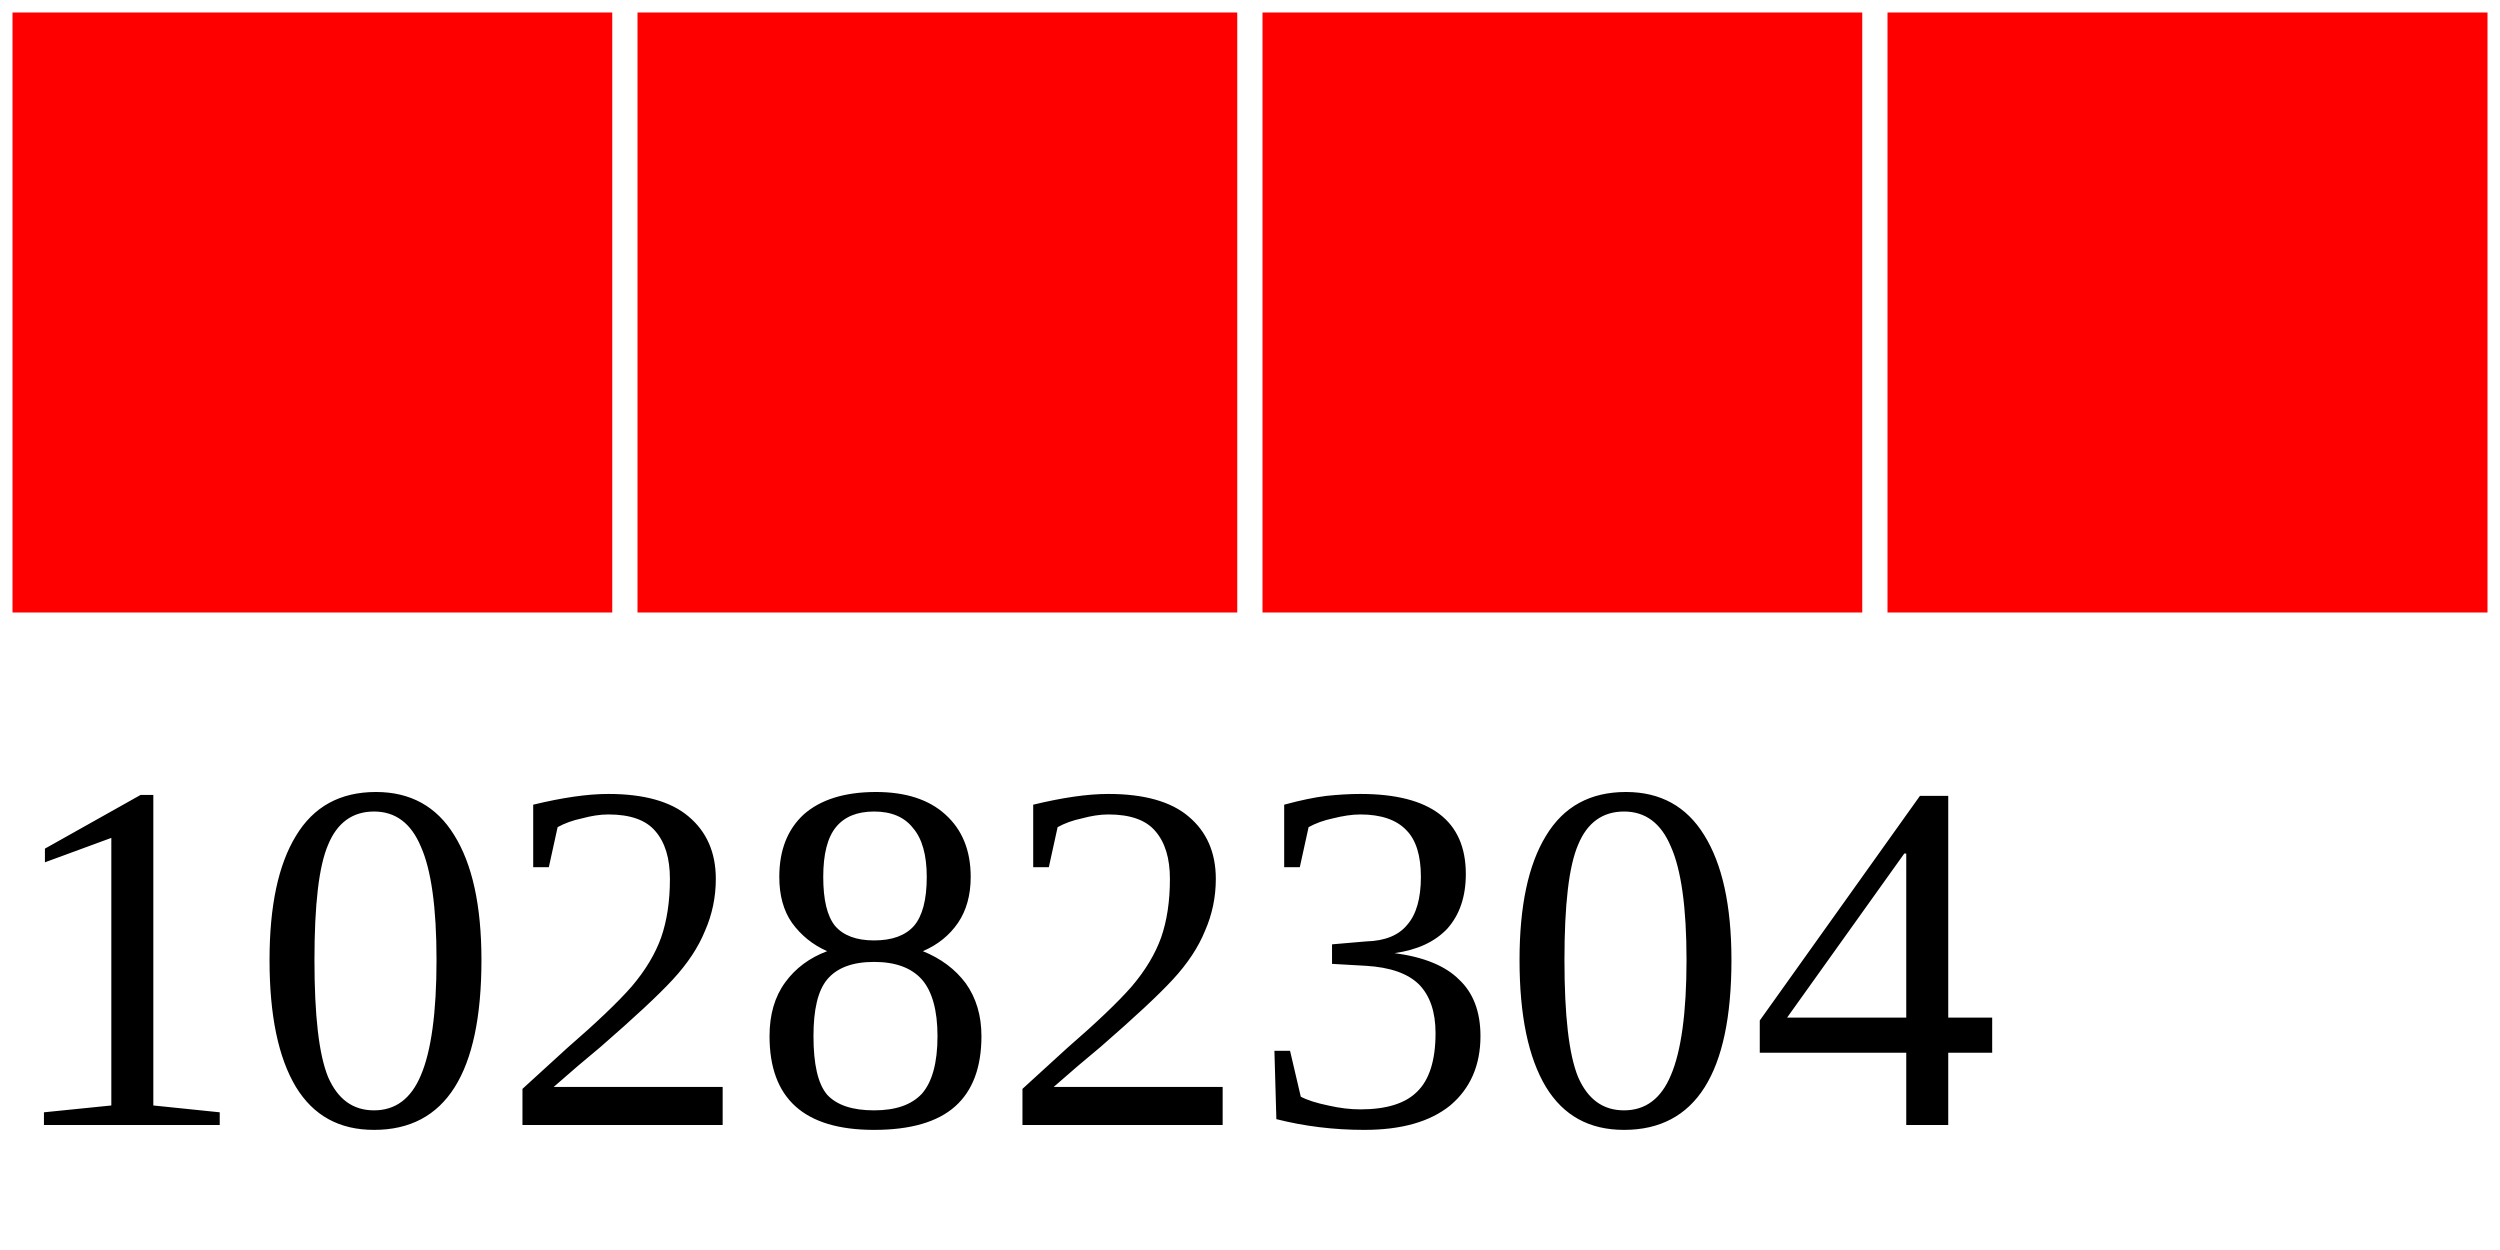
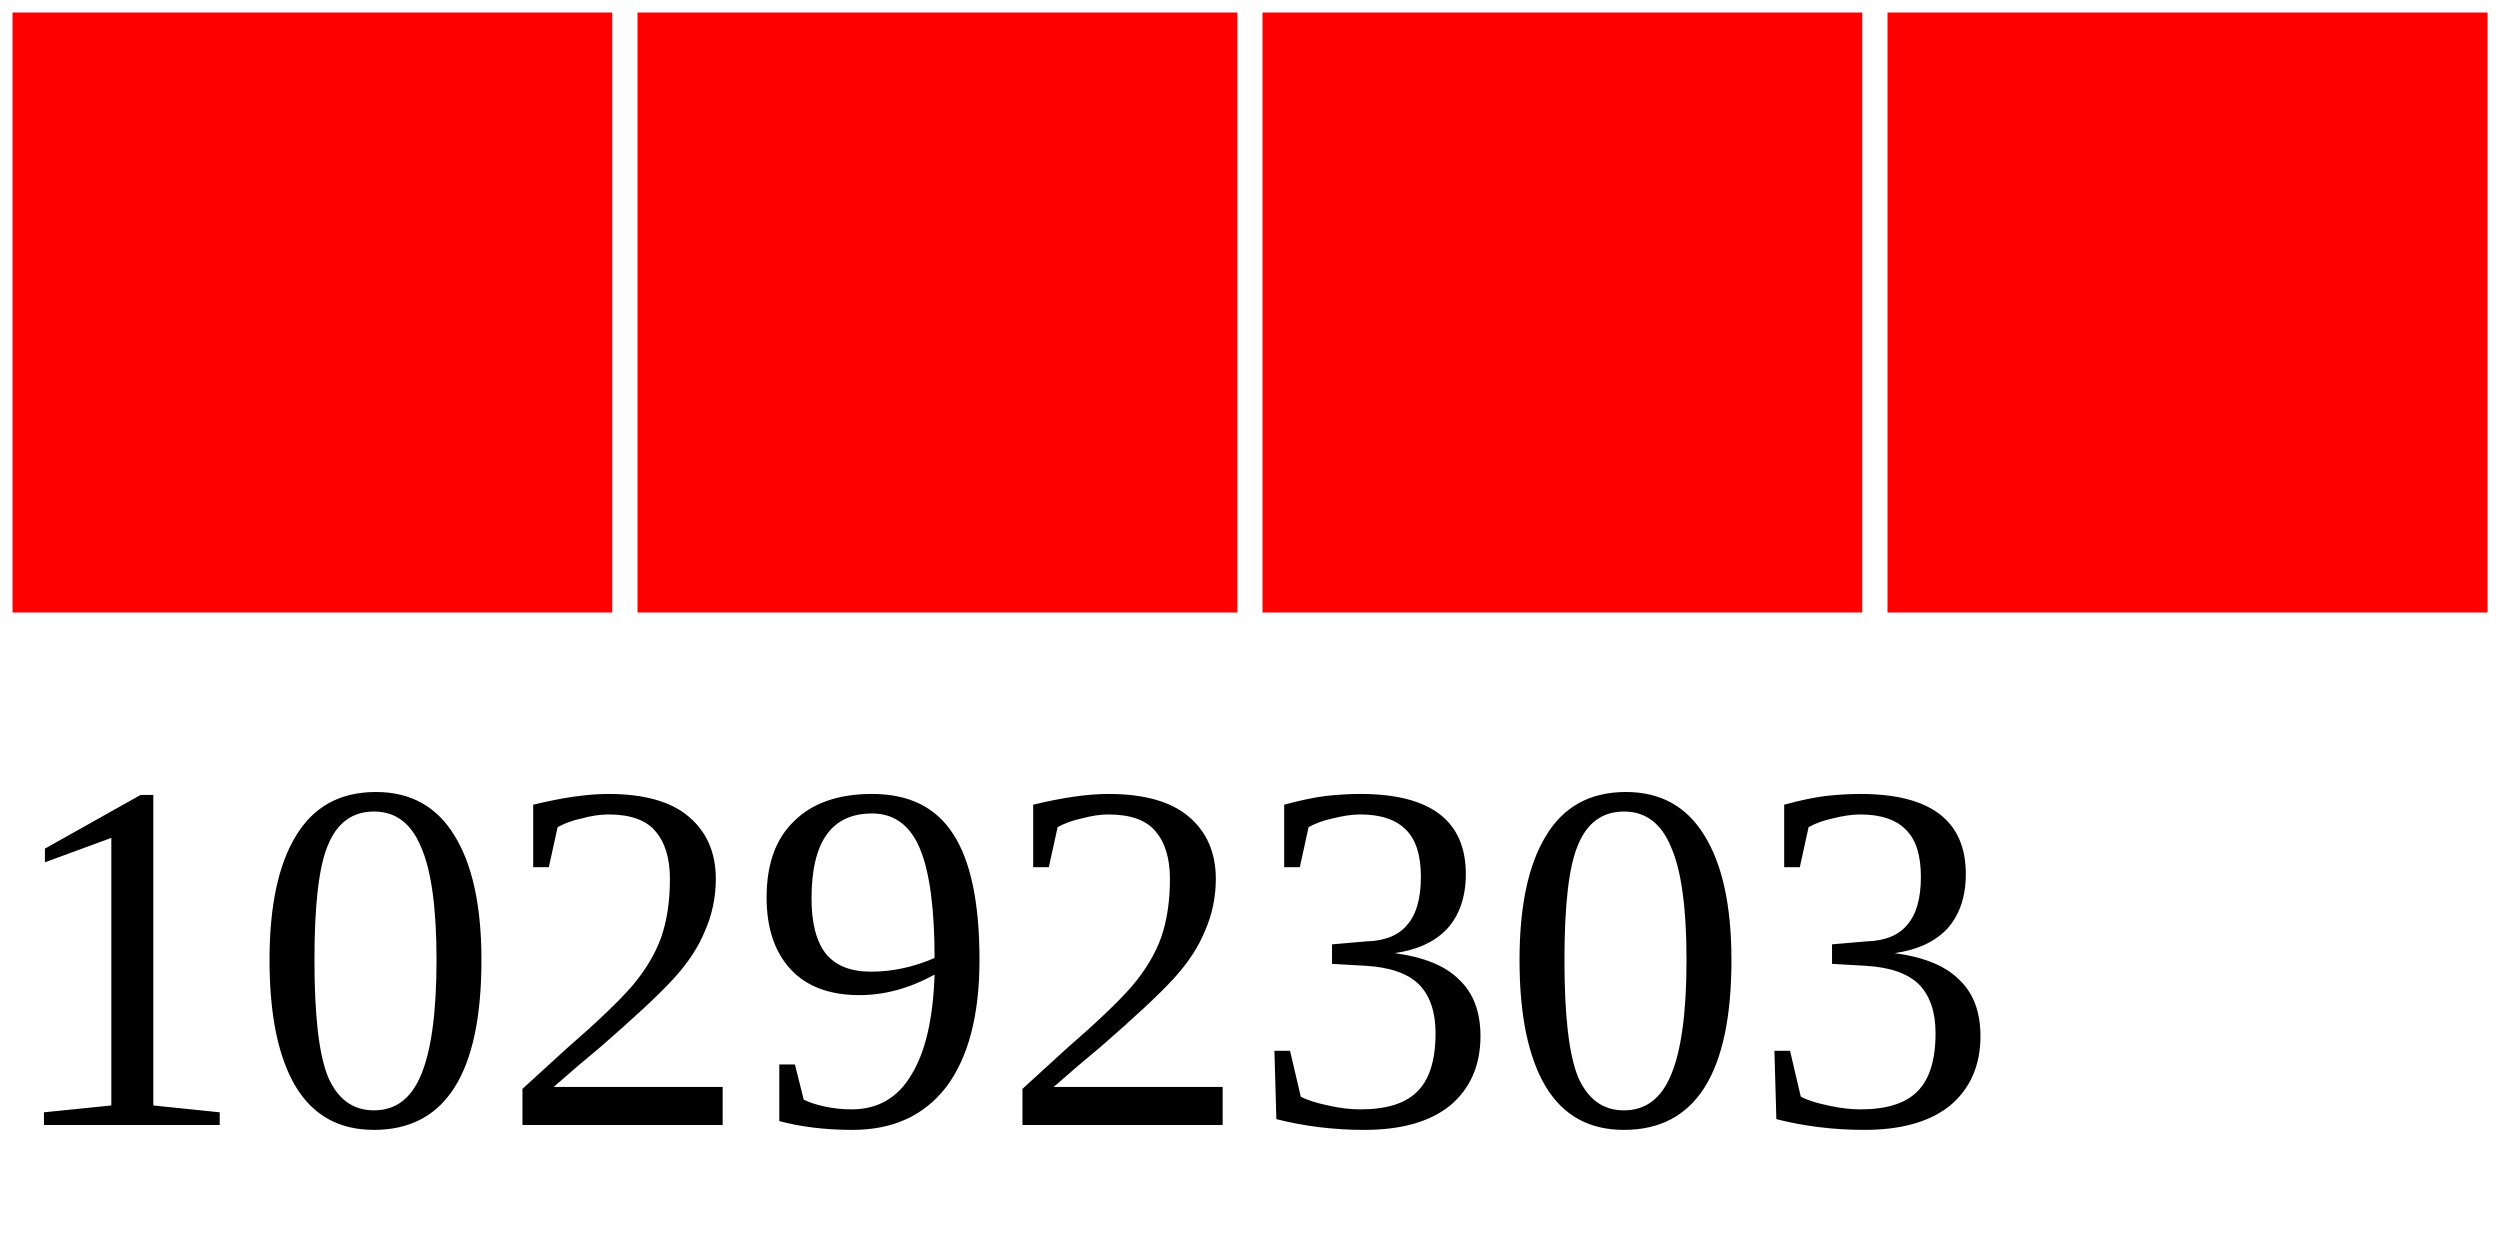
<svg xmlns="http://www.w3.org/2000/svg" width="40" height="20">
  <g>
    <rect width="10" height="10" style="fill:#FF0000;stroke-width:0.4;stroke:rgb(255,255,255)" x="0" />
    <rect width="10" height="10" style="fill:#FF0000;stroke-width:0.4;stroke:rgb(255,255,255)" x="10" />
    <rect width="10" height="10" style="fill:#FF0000;stroke-width:0.4;stroke:rgb(255,255,255)" x="20" />
    <rect width="10" height="10" style="fill:#FF0000;stroke-width:0.4;stroke:rgb(255,255,255)" x="30" />
-     <text x="0" y="18" fill="black" font-size="8">10282304</text>
+     <text x="0" y="18" fill="black" font-size="8">10292303</text>
  </g>
</svg>
